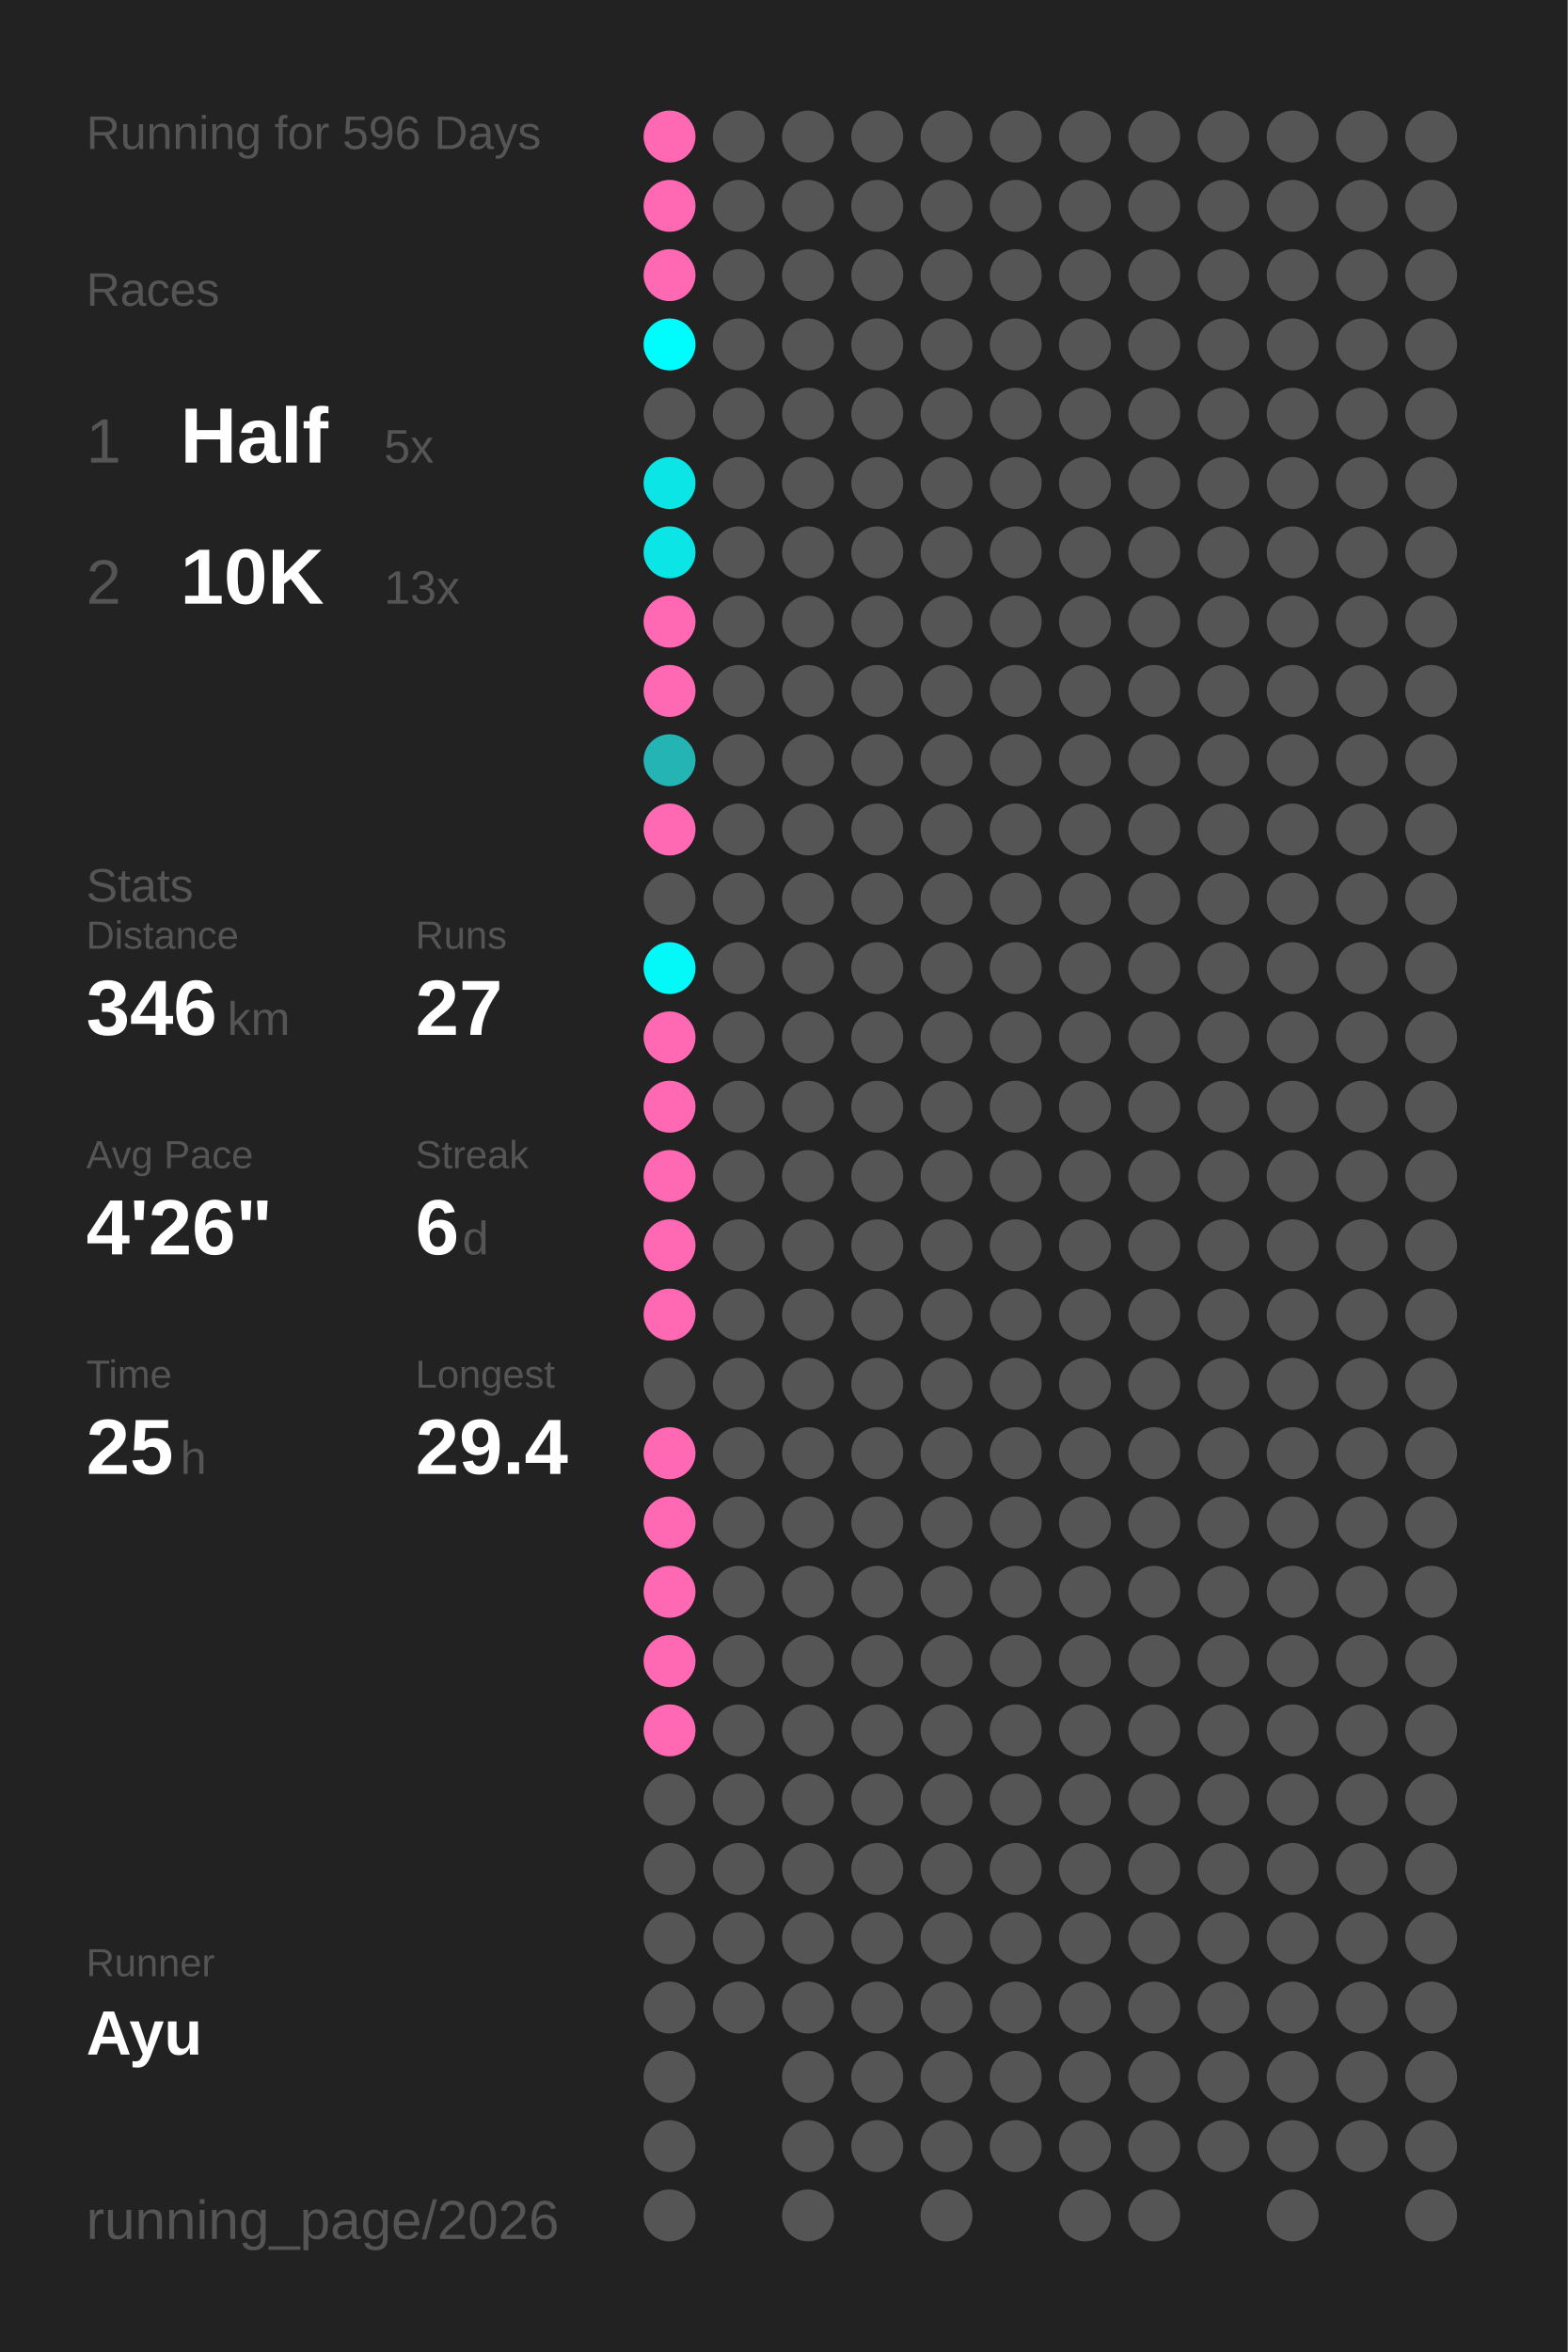
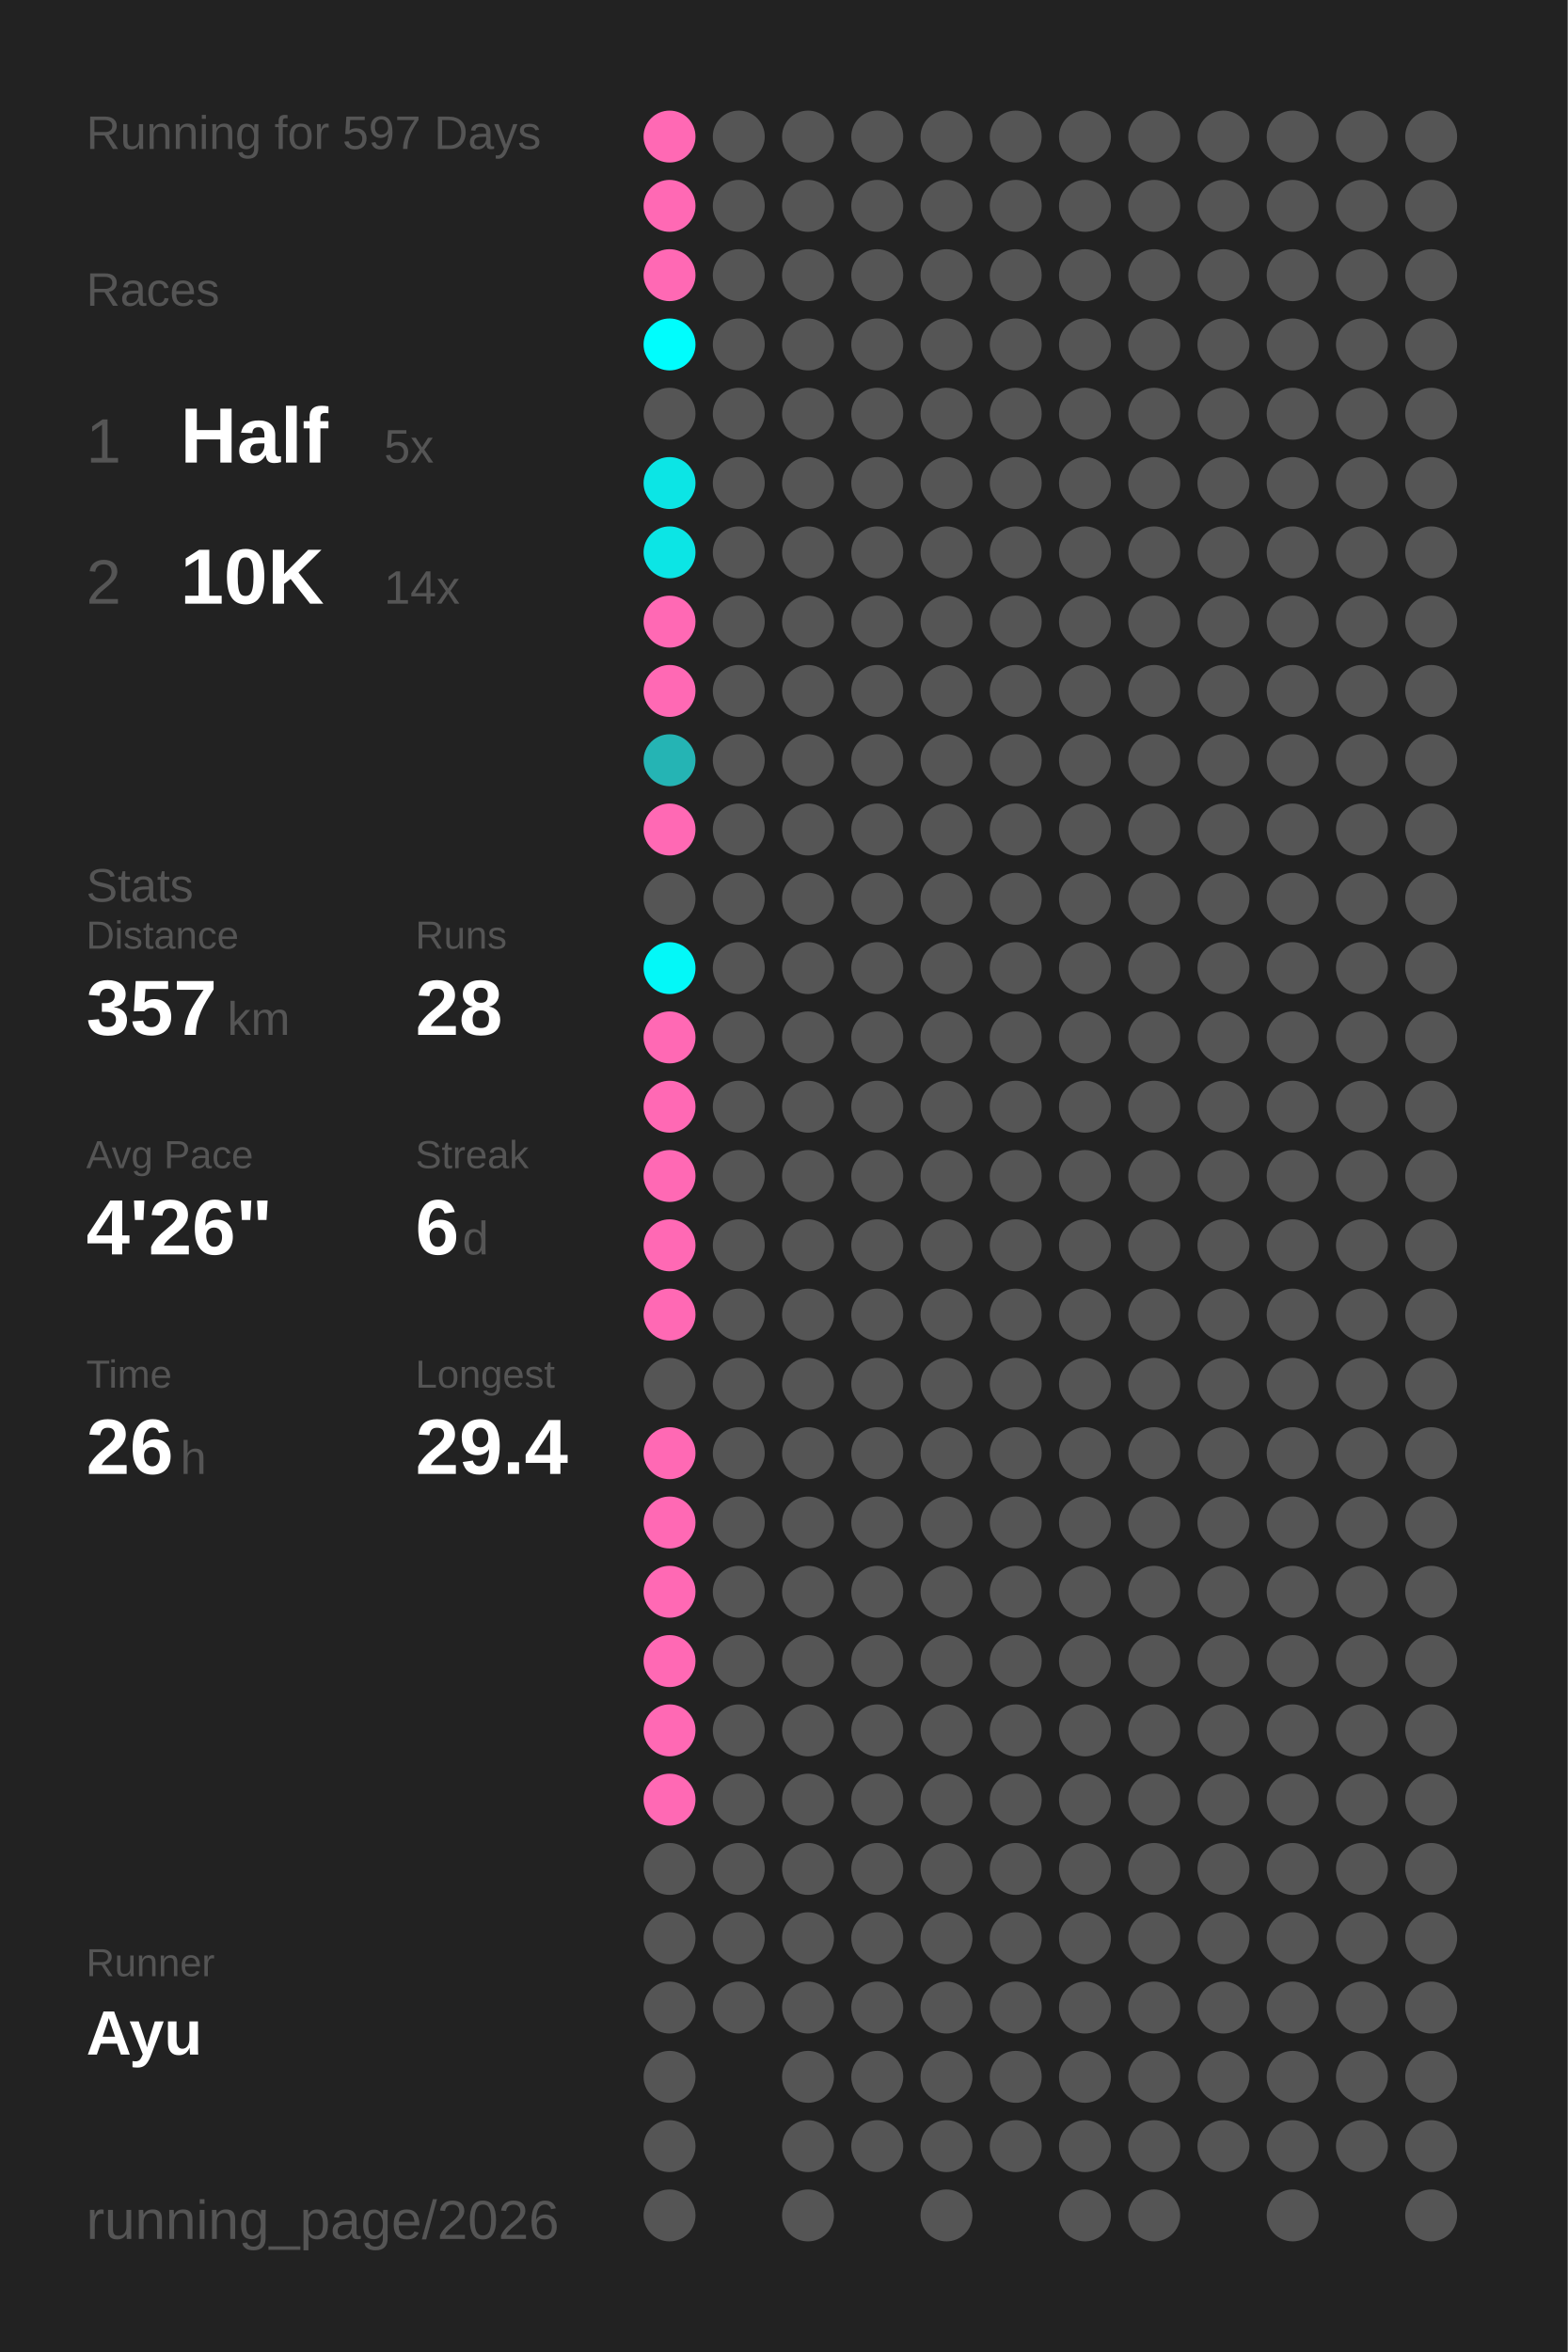
<svg xmlns="http://www.w3.org/2000/svg" baseProfile="full" height="300mm" version="1.1" viewBox="0,0,200,300" width="200mm">
  <defs />
  <rect fill="#222222" height="300" width="200" x="0" y="0" />
-   <text fill="#555555" style="font-size:6px; font-family:Arial;" x="11" y="19">Running for 596 Days</text>
+   <text fill="#555555" style="font-size:6px; font-family:Arial;" x="11" y="19">Running for 597 Days</text>
  <text fill="#555555" style="font-size:6px; font-family:Arial;" x="11" y="39">Races</text>
  <text fill="#555555" style="font-size:8px; font-family:Arial;" x="11" y="59">1</text>
  <text fill="#FFFFFF" style="font-size:10px; font-family:Arial; font-weight:bold;" x="23" y="59">Half</text>
  <text fill="#555555" style="font-size:6px; font-family:Arial;" x="49" y="59">5x</text>
  <text fill="#555555" style="font-size:8px; font-family:Arial;" x="11" y="77">2</text>
  <text fill="#FFFFFF" style="font-size:10px; font-family:Arial; font-weight:bold;" x="23" y="77">10K</text>
-   <text fill="#555555" style="font-size:6px; font-family:Arial;" x="49" y="77">13x</text>
+   <text fill="#555555" style="font-size:6px; font-family:Arial;" x="49" y="77">14x</text>
  <text fill="#555555" style="font-size:6px; font-family:Arial;" x="11" y="115">Stats</text>
  <text fill="#555555" style="font-size:5px; font-family:Arial;" x="11" y="121">Distance</text>
-   <text fill="#FFFFFF" style="font-size:10px; font-family:Arial; font-weight:bold;" x="11" y="132">346</text>
+   <text fill="#FFFFFF" style="font-size:10px; font-family:Arial; font-weight:bold;" x="11" y="132">357</text>
  <text fill="#555555" style="font-size:6px; font-family:Arial;" x="29" y="132">km</text>
  <text fill="#555555" style="font-size:5px; font-family:Arial;" x="53" y="121">Runs</text>
-   <text fill="#FFFFFF" style="font-size:10px; font-family:Arial; font-weight:bold;" x="53" y="132">27</text>
+   <text fill="#FFFFFF" style="font-size:10px; font-family:Arial; font-weight:bold;" x="53" y="132">28</text>
  <text fill="#555555" style="font-size:5px; font-family:Arial;" x="11" y="149">Avg Pace</text>
  <text fill="#FFFFFF" style="font-size:10px; font-family:Arial; font-weight:bold;" x="11" y="160">4'26"</text>
  <text fill="#555555" style="font-size:5px; font-family:Arial;" x="53" y="149">Streak</text>
  <text fill="#FFFFFF" style="font-size:10px; font-family:Arial; font-weight:bold;" x="53" y="160">6</text>
  <text fill="#555555" style="font-size:6px; font-family:Arial;" x="59" y="160">d</text>
  <text fill="#555555" style="font-size:5px; font-family:Arial;" x="11" y="177">Time</text>
-   <text fill="#FFFFFF" style="font-size:10px; font-family:Arial; font-weight:bold;" x="11" y="188">25</text>
+   <text fill="#FFFFFF" style="font-size:10px; font-family:Arial; font-weight:bold;" x="11" y="188">26</text>
  <text fill="#555555" style="font-size:6px; font-family:Arial;" x="23" y="188">h</text>
  <text fill="#555555" style="font-size:5px; font-family:Arial;" x="53" y="177">Longest</text>
  <text fill="#FFFFFF" style="font-size:10px; font-family:Arial; font-weight:bold;" x="53" y="188">29.4</text>
  <text fill="#555555" style="font-size:5px; font-family:Arial;" x="11" y="252.065">Runner</text>
  <text fill="#FFFFFF" style="font-size:8px; font-family:Arial; font-weight:bold;" x="11" y="262.065">Ayu</text>
  <text fill="#555555" style="font-size:7px; font-family:Arial;" x="11" y="285.581">running_page/2026</text>
  <circle cx="85.417" cy="17.419" fill="#ff69b4" r="3.312" />
  <circle cx="85.417" cy="26.258" fill="#ff69b4" r="3.312" />
  <circle cx="85.417" cy="35.097" fill="#ff69b4" r="3.312" />
  <circle cx="85.417" cy="43.935" fill="#00fdfd" r="3.312" />
  <circle cx="85.417" cy="52.774" fill="#555555" r="3.312" />
  <circle cx="85.417" cy="61.613" fill="#0ce5e5" r="3.312" />
  <circle cx="85.417" cy="70.452" fill="#0ce5e5" r="3.312" />
  <circle cx="85.417" cy="79.29" fill="#ff69b4" r="3.312" />
  <circle cx="85.417" cy="88.129" fill="#ff69b4" r="3.312" />
  <circle cx="85.417" cy="96.968" fill="#25b4b4" r="3.312" />
  <circle cx="85.417" cy="105.806" fill="#ff69b4" r="3.312" />
  <circle cx="85.417" cy="114.645" fill="#555555" r="3.312" />
  <circle cx="85.417" cy="123.484" fill="#03f8f8" r="3.312" />
  <circle cx="85.417" cy="132.323" fill="#ff69b4" r="3.312" />
  <circle cx="85.417" cy="141.161" fill="#ff69b4" r="3.312" />
  <circle cx="85.417" cy="150" fill="#ff69b4" r="3.312" />
  <circle cx="85.417" cy="158.839" fill="#ff69b4" r="3.312" />
  <circle cx="85.417" cy="167.677" fill="#ff69b4" r="3.312" />
  <circle cx="85.417" cy="176.516" fill="#555555" r="3.312" />
  <circle cx="85.417" cy="185.355" fill="#ff69b4" r="3.312" />
  <circle cx="85.417" cy="194.194" fill="#ff69b4" r="3.312" />
  <circle cx="85.417" cy="203.032" fill="#ff69b4" r="3.312" />
  <circle cx="85.417" cy="211.871" fill="#ff69b4" r="3.312" />
  <circle cx="85.417" cy="220.71" fill="#ff69b4" r="3.312" />
-   <circle cx="85.417" cy="229.548" fill="#555555" r="3.312" />
+   <circle cx="85.417" cy="229.548" fill="#ff69b4" r="3.312" />
  <circle cx="85.417" cy="238.387" fill="#555555" r="3.312" />
  <circle cx="85.417" cy="247.226" fill="#555555" r="3.312" />
  <circle cx="85.417" cy="256.065" fill="#555555" r="3.312" />
  <circle cx="85.417" cy="264.903" fill="#555555" r="3.312" />
  <circle cx="85.417" cy="273.742" fill="#555555" r="3.312" />
  <circle cx="85.417" cy="282.581" fill="#555555" r="3.312" />
  <circle cx="94.25" cy="17.419" fill="#555555" r="3.312" />
  <circle cx="94.25" cy="26.258" fill="#555555" r="3.312" />
  <circle cx="94.25" cy="35.097" fill="#555555" r="3.312" />
  <circle cx="94.25" cy="43.935" fill="#555555" r="3.312" />
  <circle cx="94.25" cy="52.774" fill="#555555" r="3.312" />
  <circle cx="94.25" cy="61.613" fill="#555555" r="3.312" />
  <circle cx="94.25" cy="70.452" fill="#555555" r="3.312" />
  <circle cx="94.25" cy="79.29" fill="#555555" r="3.312" />
  <circle cx="94.25" cy="88.129" fill="#555555" r="3.312" />
  <circle cx="94.25" cy="96.968" fill="#555555" r="3.312" />
  <circle cx="94.25" cy="105.806" fill="#555555" r="3.312" />
  <circle cx="94.25" cy="114.645" fill="#555555" r="3.312" />
  <circle cx="94.25" cy="123.484" fill="#555555" r="3.312" />
  <circle cx="94.25" cy="132.323" fill="#555555" r="3.312" />
  <circle cx="94.25" cy="141.161" fill="#555555" r="3.312" />
  <circle cx="94.25" cy="150" fill="#555555" r="3.312" />
  <circle cx="94.25" cy="158.839" fill="#555555" r="3.312" />
  <circle cx="94.25" cy="167.677" fill="#555555" r="3.312" />
  <circle cx="94.25" cy="176.516" fill="#555555" r="3.312" />
  <circle cx="94.25" cy="185.355" fill="#555555" r="3.312" />
  <circle cx="94.25" cy="194.194" fill="#555555" r="3.312" />
  <circle cx="94.25" cy="203.032" fill="#555555" r="3.312" />
  <circle cx="94.25" cy="211.871" fill="#555555" r="3.312" />
  <circle cx="94.25" cy="220.71" fill="#555555" r="3.312" />
  <circle cx="94.25" cy="229.548" fill="#555555" r="3.312" />
  <circle cx="94.25" cy="238.387" fill="#555555" r="3.312" />
  <circle cx="94.25" cy="247.226" fill="#555555" r="3.312" />
  <circle cx="94.25" cy="256.065" fill="#555555" r="3.312" />
  <circle cx="103.083" cy="17.419" fill="#555555" r="3.312" />
  <circle cx="103.083" cy="26.258" fill="#555555" r="3.312" />
  <circle cx="103.083" cy="35.097" fill="#555555" r="3.312" />
  <circle cx="103.083" cy="43.935" fill="#555555" r="3.312" />
  <circle cx="103.083" cy="52.774" fill="#555555" r="3.312" />
  <circle cx="103.083" cy="61.613" fill="#555555" r="3.312" />
  <circle cx="103.083" cy="70.452" fill="#555555" r="3.312" />
  <circle cx="103.083" cy="79.29" fill="#555555" r="3.312" />
  <circle cx="103.083" cy="88.129" fill="#555555" r="3.312" />
  <circle cx="103.083" cy="96.968" fill="#555555" r="3.312" />
  <circle cx="103.083" cy="105.806" fill="#555555" r="3.312" />
  <circle cx="103.083" cy="114.645" fill="#555555" r="3.312" />
  <circle cx="103.083" cy="123.484" fill="#555555" r="3.312" />
  <circle cx="103.083" cy="132.323" fill="#555555" r="3.312" />
  <circle cx="103.083" cy="141.161" fill="#555555" r="3.312" />
  <circle cx="103.083" cy="150" fill="#555555" r="3.312" />
  <circle cx="103.083" cy="158.839" fill="#555555" r="3.312" />
  <circle cx="103.083" cy="167.677" fill="#555555" r="3.312" />
  <circle cx="103.083" cy="176.516" fill="#555555" r="3.312" />
  <circle cx="103.083" cy="185.355" fill="#555555" r="3.312" />
  <circle cx="103.083" cy="194.194" fill="#555555" r="3.312" />
  <circle cx="103.083" cy="203.032" fill="#555555" r="3.312" />
  <circle cx="103.083" cy="211.871" fill="#555555" r="3.312" />
  <circle cx="103.083" cy="220.71" fill="#555555" r="3.312" />
  <circle cx="103.083" cy="229.548" fill="#555555" r="3.312" />
  <circle cx="103.083" cy="238.387" fill="#555555" r="3.312" />
  <circle cx="103.083" cy="247.226" fill="#555555" r="3.312" />
  <circle cx="103.083" cy="256.065" fill="#555555" r="3.312" />
  <circle cx="103.083" cy="264.903" fill="#555555" r="3.312" />
  <circle cx="103.083" cy="273.742" fill="#555555" r="3.312" />
  <circle cx="103.083" cy="282.581" fill="#555555" r="3.312" />
  <circle cx="111.917" cy="17.419" fill="#555555" r="3.312" />
  <circle cx="111.917" cy="26.258" fill="#555555" r="3.312" />
  <circle cx="111.917" cy="35.097" fill="#555555" r="3.312" />
  <circle cx="111.917" cy="43.935" fill="#555555" r="3.312" />
  <circle cx="111.917" cy="52.774" fill="#555555" r="3.312" />
  <circle cx="111.917" cy="61.613" fill="#555555" r="3.312" />
  <circle cx="111.917" cy="70.452" fill="#555555" r="3.312" />
  <circle cx="111.917" cy="79.29" fill="#555555" r="3.312" />
  <circle cx="111.917" cy="88.129" fill="#555555" r="3.312" />
  <circle cx="111.917" cy="96.968" fill="#555555" r="3.312" />
  <circle cx="111.917" cy="105.806" fill="#555555" r="3.312" />
  <circle cx="111.917" cy="114.645" fill="#555555" r="3.312" />
  <circle cx="111.917" cy="123.484" fill="#555555" r="3.312" />
  <circle cx="111.917" cy="132.323" fill="#555555" r="3.312" />
  <circle cx="111.917" cy="141.161" fill="#555555" r="3.312" />
  <circle cx="111.917" cy="150" fill="#555555" r="3.312" />
  <circle cx="111.917" cy="158.839" fill="#555555" r="3.312" />
  <circle cx="111.917" cy="167.677" fill="#555555" r="3.312" />
  <circle cx="111.917" cy="176.516" fill="#555555" r="3.312" />
  <circle cx="111.917" cy="185.355" fill="#555555" r="3.312" />
  <circle cx="111.917" cy="194.194" fill="#555555" r="3.312" />
  <circle cx="111.917" cy="203.032" fill="#555555" r="3.312" />
  <circle cx="111.917" cy="211.871" fill="#555555" r="3.312" />
  <circle cx="111.917" cy="220.71" fill="#555555" r="3.312" />
  <circle cx="111.917" cy="229.548" fill="#555555" r="3.312" />
  <circle cx="111.917" cy="238.387" fill="#555555" r="3.312" />
  <circle cx="111.917" cy="247.226" fill="#555555" r="3.312" />
  <circle cx="111.917" cy="256.065" fill="#555555" r="3.312" />
  <circle cx="111.917" cy="264.903" fill="#555555" r="3.312" />
  <circle cx="111.917" cy="273.742" fill="#555555" r="3.312" />
  <circle cx="120.75" cy="17.419" fill="#555555" r="3.312" />
  <circle cx="120.75" cy="26.258" fill="#555555" r="3.312" />
  <circle cx="120.75" cy="35.097" fill="#555555" r="3.312" />
  <circle cx="120.75" cy="43.935" fill="#555555" r="3.312" />
  <circle cx="120.75" cy="52.774" fill="#555555" r="3.312" />
  <circle cx="120.75" cy="61.613" fill="#555555" r="3.312" />
  <circle cx="120.75" cy="70.452" fill="#555555" r="3.312" />
  <circle cx="120.75" cy="79.29" fill="#555555" r="3.312" />
  <circle cx="120.75" cy="88.129" fill="#555555" r="3.312" />
  <circle cx="120.75" cy="96.968" fill="#555555" r="3.312" />
  <circle cx="120.75" cy="105.806" fill="#555555" r="3.312" />
  <circle cx="120.75" cy="114.645" fill="#555555" r="3.312" />
  <circle cx="120.75" cy="123.484" fill="#555555" r="3.312" />
  <circle cx="120.75" cy="132.323" fill="#555555" r="3.312" />
  <circle cx="120.75" cy="141.161" fill="#555555" r="3.312" />
  <circle cx="120.75" cy="150" fill="#555555" r="3.312" />
  <circle cx="120.75" cy="158.839" fill="#555555" r="3.312" />
  <circle cx="120.75" cy="167.677" fill="#555555" r="3.312" />
  <circle cx="120.75" cy="176.516" fill="#555555" r="3.312" />
  <circle cx="120.75" cy="185.355" fill="#555555" r="3.312" />
  <circle cx="120.75" cy="194.194" fill="#555555" r="3.312" />
  <circle cx="120.75" cy="203.032" fill="#555555" r="3.312" />
  <circle cx="120.75" cy="211.871" fill="#555555" r="3.312" />
  <circle cx="120.75" cy="220.71" fill="#555555" r="3.312" />
  <circle cx="120.75" cy="229.548" fill="#555555" r="3.312" />
  <circle cx="120.75" cy="238.387" fill="#555555" r="3.312" />
  <circle cx="120.75" cy="247.226" fill="#555555" r="3.312" />
  <circle cx="120.75" cy="256.065" fill="#555555" r="3.312" />
  <circle cx="120.75" cy="264.903" fill="#555555" r="3.312" />
  <circle cx="120.75" cy="273.742" fill="#555555" r="3.312" />
  <circle cx="120.75" cy="282.581" fill="#555555" r="3.312" />
  <circle cx="129.583" cy="17.419" fill="#555555" r="3.312" />
  <circle cx="129.583" cy="26.258" fill="#555555" r="3.312" />
  <circle cx="129.583" cy="35.097" fill="#555555" r="3.312" />
  <circle cx="129.583" cy="43.935" fill="#555555" r="3.312" />
  <circle cx="129.583" cy="52.774" fill="#555555" r="3.312" />
  <circle cx="129.583" cy="61.613" fill="#555555" r="3.312" />
  <circle cx="129.583" cy="70.452" fill="#555555" r="3.312" />
  <circle cx="129.583" cy="79.29" fill="#555555" r="3.312" />
  <circle cx="129.583" cy="88.129" fill="#555555" r="3.312" />
  <circle cx="129.583" cy="96.968" fill="#555555" r="3.312" />
  <circle cx="129.583" cy="105.806" fill="#555555" r="3.312" />
  <circle cx="129.583" cy="114.645" fill="#555555" r="3.312" />
  <circle cx="129.583" cy="123.484" fill="#555555" r="3.312" />
  <circle cx="129.583" cy="132.323" fill="#555555" r="3.312" />
  <circle cx="129.583" cy="141.161" fill="#555555" r="3.312" />
  <circle cx="129.583" cy="150" fill="#555555" r="3.312" />
  <circle cx="129.583" cy="158.839" fill="#555555" r="3.312" />
  <circle cx="129.583" cy="167.677" fill="#555555" r="3.312" />
  <circle cx="129.583" cy="176.516" fill="#555555" r="3.312" />
  <circle cx="129.583" cy="185.355" fill="#555555" r="3.312" />
  <circle cx="129.583" cy="194.194" fill="#555555" r="3.312" />
  <circle cx="129.583" cy="203.032" fill="#555555" r="3.312" />
  <circle cx="129.583" cy="211.871" fill="#555555" r="3.312" />
  <circle cx="129.583" cy="220.71" fill="#555555" r="3.312" />
  <circle cx="129.583" cy="229.548" fill="#555555" r="3.312" />
  <circle cx="129.583" cy="238.387" fill="#555555" r="3.312" />
  <circle cx="129.583" cy="247.226" fill="#555555" r="3.312" />
  <circle cx="129.583" cy="256.065" fill="#555555" r="3.312" />
  <circle cx="129.583" cy="264.903" fill="#555555" r="3.312" />
  <circle cx="129.583" cy="273.742" fill="#555555" r="3.312" />
  <circle cx="138.417" cy="17.419" fill="#555555" r="3.312" />
  <circle cx="138.417" cy="26.258" fill="#555555" r="3.312" />
  <circle cx="138.417" cy="35.097" fill="#555555" r="3.312" />
  <circle cx="138.417" cy="43.935" fill="#555555" r="3.312" />
  <circle cx="138.417" cy="52.774" fill="#555555" r="3.312" />
  <circle cx="138.417" cy="61.613" fill="#555555" r="3.312" />
  <circle cx="138.417" cy="70.452" fill="#555555" r="3.312" />
  <circle cx="138.417" cy="79.29" fill="#555555" r="3.312" />
  <circle cx="138.417" cy="88.129" fill="#555555" r="3.312" />
  <circle cx="138.417" cy="96.968" fill="#555555" r="3.312" />
  <circle cx="138.417" cy="105.806" fill="#555555" r="3.312" />
  <circle cx="138.417" cy="114.645" fill="#555555" r="3.312" />
  <circle cx="138.417" cy="123.484" fill="#555555" r="3.312" />
  <circle cx="138.417" cy="132.323" fill="#555555" r="3.312" />
  <circle cx="138.417" cy="141.161" fill="#555555" r="3.312" />
  <circle cx="138.417" cy="150" fill="#555555" r="3.312" />
  <circle cx="138.417" cy="158.839" fill="#555555" r="3.312" />
  <circle cx="138.417" cy="167.677" fill="#555555" r="3.312" />
  <circle cx="138.417" cy="176.516" fill="#555555" r="3.312" />
  <circle cx="138.417" cy="185.355" fill="#555555" r="3.312" />
  <circle cx="138.417" cy="194.194" fill="#555555" r="3.312" />
  <circle cx="138.417" cy="203.032" fill="#555555" r="3.312" />
  <circle cx="138.417" cy="211.871" fill="#555555" r="3.312" />
  <circle cx="138.417" cy="220.71" fill="#555555" r="3.312" />
  <circle cx="138.417" cy="229.548" fill="#555555" r="3.312" />
  <circle cx="138.417" cy="238.387" fill="#555555" r="3.312" />
  <circle cx="138.417" cy="247.226" fill="#555555" r="3.312" />
  <circle cx="138.417" cy="256.065" fill="#555555" r="3.312" />
  <circle cx="138.417" cy="264.903" fill="#555555" r="3.312" />
  <circle cx="138.417" cy="273.742" fill="#555555" r="3.312" />
  <circle cx="138.417" cy="282.581" fill="#555555" r="3.312" />
  <circle cx="147.25" cy="17.419" fill="#555555" r="3.312" />
  <circle cx="147.25" cy="26.258" fill="#555555" r="3.312" />
  <circle cx="147.25" cy="35.097" fill="#555555" r="3.312" />
  <circle cx="147.25" cy="43.935" fill="#555555" r="3.312" />
  <circle cx="147.25" cy="52.774" fill="#555555" r="3.312" />
  <circle cx="147.25" cy="61.613" fill="#555555" r="3.312" />
  <circle cx="147.25" cy="70.452" fill="#555555" r="3.312" />
  <circle cx="147.25" cy="79.29" fill="#555555" r="3.312" />
  <circle cx="147.25" cy="88.129" fill="#555555" r="3.312" />
  <circle cx="147.25" cy="96.968" fill="#555555" r="3.312" />
  <circle cx="147.25" cy="105.806" fill="#555555" r="3.312" />
  <circle cx="147.25" cy="114.645" fill="#555555" r="3.312" />
  <circle cx="147.25" cy="123.484" fill="#555555" r="3.312" />
  <circle cx="147.25" cy="132.323" fill="#555555" r="3.312" />
  <circle cx="147.25" cy="141.161" fill="#555555" r="3.312" />
  <circle cx="147.25" cy="150" fill="#555555" r="3.312" />
  <circle cx="147.25" cy="158.839" fill="#555555" r="3.312" />
  <circle cx="147.25" cy="167.677" fill="#555555" r="3.312" />
  <circle cx="147.25" cy="176.516" fill="#555555" r="3.312" />
  <circle cx="147.25" cy="185.355" fill="#555555" r="3.312" />
  <circle cx="147.25" cy="194.194" fill="#555555" r="3.312" />
  <circle cx="147.25" cy="203.032" fill="#555555" r="3.312" />
  <circle cx="147.25" cy="211.871" fill="#555555" r="3.312" />
  <circle cx="147.25" cy="220.71" fill="#555555" r="3.312" />
  <circle cx="147.25" cy="229.548" fill="#555555" r="3.312" />
  <circle cx="147.25" cy="238.387" fill="#555555" r="3.312" />
  <circle cx="147.25" cy="247.226" fill="#555555" r="3.312" />
  <circle cx="147.25" cy="256.065" fill="#555555" r="3.312" />
  <circle cx="147.25" cy="264.903" fill="#555555" r="3.312" />
  <circle cx="147.25" cy="273.742" fill="#555555" r="3.312" />
  <circle cx="147.25" cy="282.581" fill="#555555" r="3.312" />
  <circle cx="156.083" cy="17.419" fill="#555555" r="3.312" />
  <circle cx="156.083" cy="26.258" fill="#555555" r="3.312" />
  <circle cx="156.083" cy="35.097" fill="#555555" r="3.312" />
  <circle cx="156.083" cy="43.935" fill="#555555" r="3.312" />
  <circle cx="156.083" cy="52.774" fill="#555555" r="3.312" />
  <circle cx="156.083" cy="61.613" fill="#555555" r="3.312" />
  <circle cx="156.083" cy="70.452" fill="#555555" r="3.312" />
  <circle cx="156.083" cy="79.29" fill="#555555" r="3.312" />
  <circle cx="156.083" cy="88.129" fill="#555555" r="3.312" />
  <circle cx="156.083" cy="96.968" fill="#555555" r="3.312" />
  <circle cx="156.083" cy="105.806" fill="#555555" r="3.312" />
  <circle cx="156.083" cy="114.645" fill="#555555" r="3.312" />
  <circle cx="156.083" cy="123.484" fill="#555555" r="3.312" />
  <circle cx="156.083" cy="132.323" fill="#555555" r="3.312" />
  <circle cx="156.083" cy="141.161" fill="#555555" r="3.312" />
  <circle cx="156.083" cy="150" fill="#555555" r="3.312" />
  <circle cx="156.083" cy="158.839" fill="#555555" r="3.312" />
  <circle cx="156.083" cy="167.677" fill="#555555" r="3.312" />
  <circle cx="156.083" cy="176.516" fill="#555555" r="3.312" />
  <circle cx="156.083" cy="185.355" fill="#555555" r="3.312" />
  <circle cx="156.083" cy="194.194" fill="#555555" r="3.312" />
  <circle cx="156.083" cy="203.032" fill="#555555" r="3.312" />
  <circle cx="156.083" cy="211.871" fill="#555555" r="3.312" />
  <circle cx="156.083" cy="220.71" fill="#555555" r="3.312" />
  <circle cx="156.083" cy="229.548" fill="#555555" r="3.312" />
  <circle cx="156.083" cy="238.387" fill="#555555" r="3.312" />
  <circle cx="156.083" cy="247.226" fill="#555555" r="3.312" />
  <circle cx="156.083" cy="256.065" fill="#555555" r="3.312" />
  <circle cx="156.083" cy="264.903" fill="#555555" r="3.312" />
  <circle cx="156.083" cy="273.742" fill="#555555" r="3.312" />
  <circle cx="164.917" cy="17.419" fill="#555555" r="3.312" />
  <circle cx="164.917" cy="26.258" fill="#555555" r="3.312" />
  <circle cx="164.917" cy="35.097" fill="#555555" r="3.312" />
  <circle cx="164.917" cy="43.935" fill="#555555" r="3.312" />
  <circle cx="164.917" cy="52.774" fill="#555555" r="3.312" />
  <circle cx="164.917" cy="61.613" fill="#555555" r="3.312" />
  <circle cx="164.917" cy="70.452" fill="#555555" r="3.312" />
  <circle cx="164.917" cy="79.29" fill="#555555" r="3.312" />
  <circle cx="164.917" cy="88.129" fill="#555555" r="3.312" />
  <circle cx="164.917" cy="96.968" fill="#555555" r="3.312" />
  <circle cx="164.917" cy="105.806" fill="#555555" r="3.312" />
  <circle cx="164.917" cy="114.645" fill="#555555" r="3.312" />
  <circle cx="164.917" cy="123.484" fill="#555555" r="3.312" />
  <circle cx="164.917" cy="132.323" fill="#555555" r="3.312" />
  <circle cx="164.917" cy="141.161" fill="#555555" r="3.312" />
  <circle cx="164.917" cy="150" fill="#555555" r="3.312" />
  <circle cx="164.917" cy="158.839" fill="#555555" r="3.312" />
  <circle cx="164.917" cy="167.677" fill="#555555" r="3.312" />
  <circle cx="164.917" cy="176.516" fill="#555555" r="3.312" />
  <circle cx="164.917" cy="185.355" fill="#555555" r="3.312" />
  <circle cx="164.917" cy="194.194" fill="#555555" r="3.312" />
  <circle cx="164.917" cy="203.032" fill="#555555" r="3.312" />
  <circle cx="164.917" cy="211.871" fill="#555555" r="3.312" />
  <circle cx="164.917" cy="220.71" fill="#555555" r="3.312" />
  <circle cx="164.917" cy="229.548" fill="#555555" r="3.312" />
  <circle cx="164.917" cy="238.387" fill="#555555" r="3.312" />
  <circle cx="164.917" cy="247.226" fill="#555555" r="3.312" />
  <circle cx="164.917" cy="256.065" fill="#555555" r="3.312" />
  <circle cx="164.917" cy="264.903" fill="#555555" r="3.312" />
  <circle cx="164.917" cy="273.742" fill="#555555" r="3.312" />
  <circle cx="164.917" cy="282.581" fill="#555555" r="3.312" />
  <circle cx="173.75" cy="17.419" fill="#555555" r="3.312" />
  <circle cx="173.75" cy="26.258" fill="#555555" r="3.312" />
  <circle cx="173.75" cy="35.097" fill="#555555" r="3.312" />
  <circle cx="173.75" cy="43.935" fill="#555555" r="3.312" />
  <circle cx="173.75" cy="52.774" fill="#555555" r="3.312" />
  <circle cx="173.75" cy="61.613" fill="#555555" r="3.312" />
  <circle cx="173.75" cy="70.452" fill="#555555" r="3.312" />
  <circle cx="173.75" cy="79.29" fill="#555555" r="3.312" />
  <circle cx="173.75" cy="88.129" fill="#555555" r="3.312" />
  <circle cx="173.75" cy="96.968" fill="#555555" r="3.312" />
  <circle cx="173.75" cy="105.806" fill="#555555" r="3.312" />
  <circle cx="173.75" cy="114.645" fill="#555555" r="3.312" />
  <circle cx="173.75" cy="123.484" fill="#555555" r="3.312" />
  <circle cx="173.75" cy="132.323" fill="#555555" r="3.312" />
  <circle cx="173.75" cy="141.161" fill="#555555" r="3.312" />
  <circle cx="173.75" cy="150" fill="#555555" r="3.312" />
  <circle cx="173.75" cy="158.839" fill="#555555" r="3.312" />
  <circle cx="173.75" cy="167.677" fill="#555555" r="3.312" />
  <circle cx="173.75" cy="176.516" fill="#555555" r="3.312" />
  <circle cx="173.75" cy="185.355" fill="#555555" r="3.312" />
  <circle cx="173.75" cy="194.194" fill="#555555" r="3.312" />
  <circle cx="173.75" cy="203.032" fill="#555555" r="3.312" />
  <circle cx="173.75" cy="211.871" fill="#555555" r="3.312" />
  <circle cx="173.75" cy="220.71" fill="#555555" r="3.312" />
  <circle cx="173.75" cy="229.548" fill="#555555" r="3.312" />
  <circle cx="173.75" cy="238.387" fill="#555555" r="3.312" />
  <circle cx="173.75" cy="247.226" fill="#555555" r="3.312" />
  <circle cx="173.75" cy="256.065" fill="#555555" r="3.312" />
  <circle cx="173.75" cy="264.903" fill="#555555" r="3.312" />
  <circle cx="173.75" cy="273.742" fill="#555555" r="3.312" />
  <circle cx="182.583" cy="17.419" fill="#555555" r="3.312" />
  <circle cx="182.583" cy="26.258" fill="#555555" r="3.312" />
  <circle cx="182.583" cy="35.097" fill="#555555" r="3.312" />
  <circle cx="182.583" cy="43.935" fill="#555555" r="3.312" />
  <circle cx="182.583" cy="52.774" fill="#555555" r="3.312" />
  <circle cx="182.583" cy="61.613" fill="#555555" r="3.312" />
  <circle cx="182.583" cy="70.452" fill="#555555" r="3.312" />
  <circle cx="182.583" cy="79.29" fill="#555555" r="3.312" />
  <circle cx="182.583" cy="88.129" fill="#555555" r="3.312" />
  <circle cx="182.583" cy="96.968" fill="#555555" r="3.312" />
  <circle cx="182.583" cy="105.806" fill="#555555" r="3.312" />
  <circle cx="182.583" cy="114.645" fill="#555555" r="3.312" />
  <circle cx="182.583" cy="123.484" fill="#555555" r="3.312" />
  <circle cx="182.583" cy="132.323" fill="#555555" r="3.312" />
  <circle cx="182.583" cy="141.161" fill="#555555" r="3.312" />
  <circle cx="182.583" cy="150" fill="#555555" r="3.312" />
  <circle cx="182.583" cy="158.839" fill="#555555" r="3.312" />
  <circle cx="182.583" cy="167.677" fill="#555555" r="3.312" />
  <circle cx="182.583" cy="176.516" fill="#555555" r="3.312" />
  <circle cx="182.583" cy="185.355" fill="#555555" r="3.312" />
  <circle cx="182.583" cy="194.194" fill="#555555" r="3.312" />
  <circle cx="182.583" cy="203.032" fill="#555555" r="3.312" />
  <circle cx="182.583" cy="211.871" fill="#555555" r="3.312" />
  <circle cx="182.583" cy="220.71" fill="#555555" r="3.312" />
  <circle cx="182.583" cy="229.548" fill="#555555" r="3.312" />
  <circle cx="182.583" cy="238.387" fill="#555555" r="3.312" />
  <circle cx="182.583" cy="247.226" fill="#555555" r="3.312" />
  <circle cx="182.583" cy="256.065" fill="#555555" r="3.312" />
  <circle cx="182.583" cy="264.903" fill="#555555" r="3.312" />
  <circle cx="182.583" cy="273.742" fill="#555555" r="3.312" />
  <circle cx="182.583" cy="282.581" fill="#555555" r="3.312" />
</svg>
